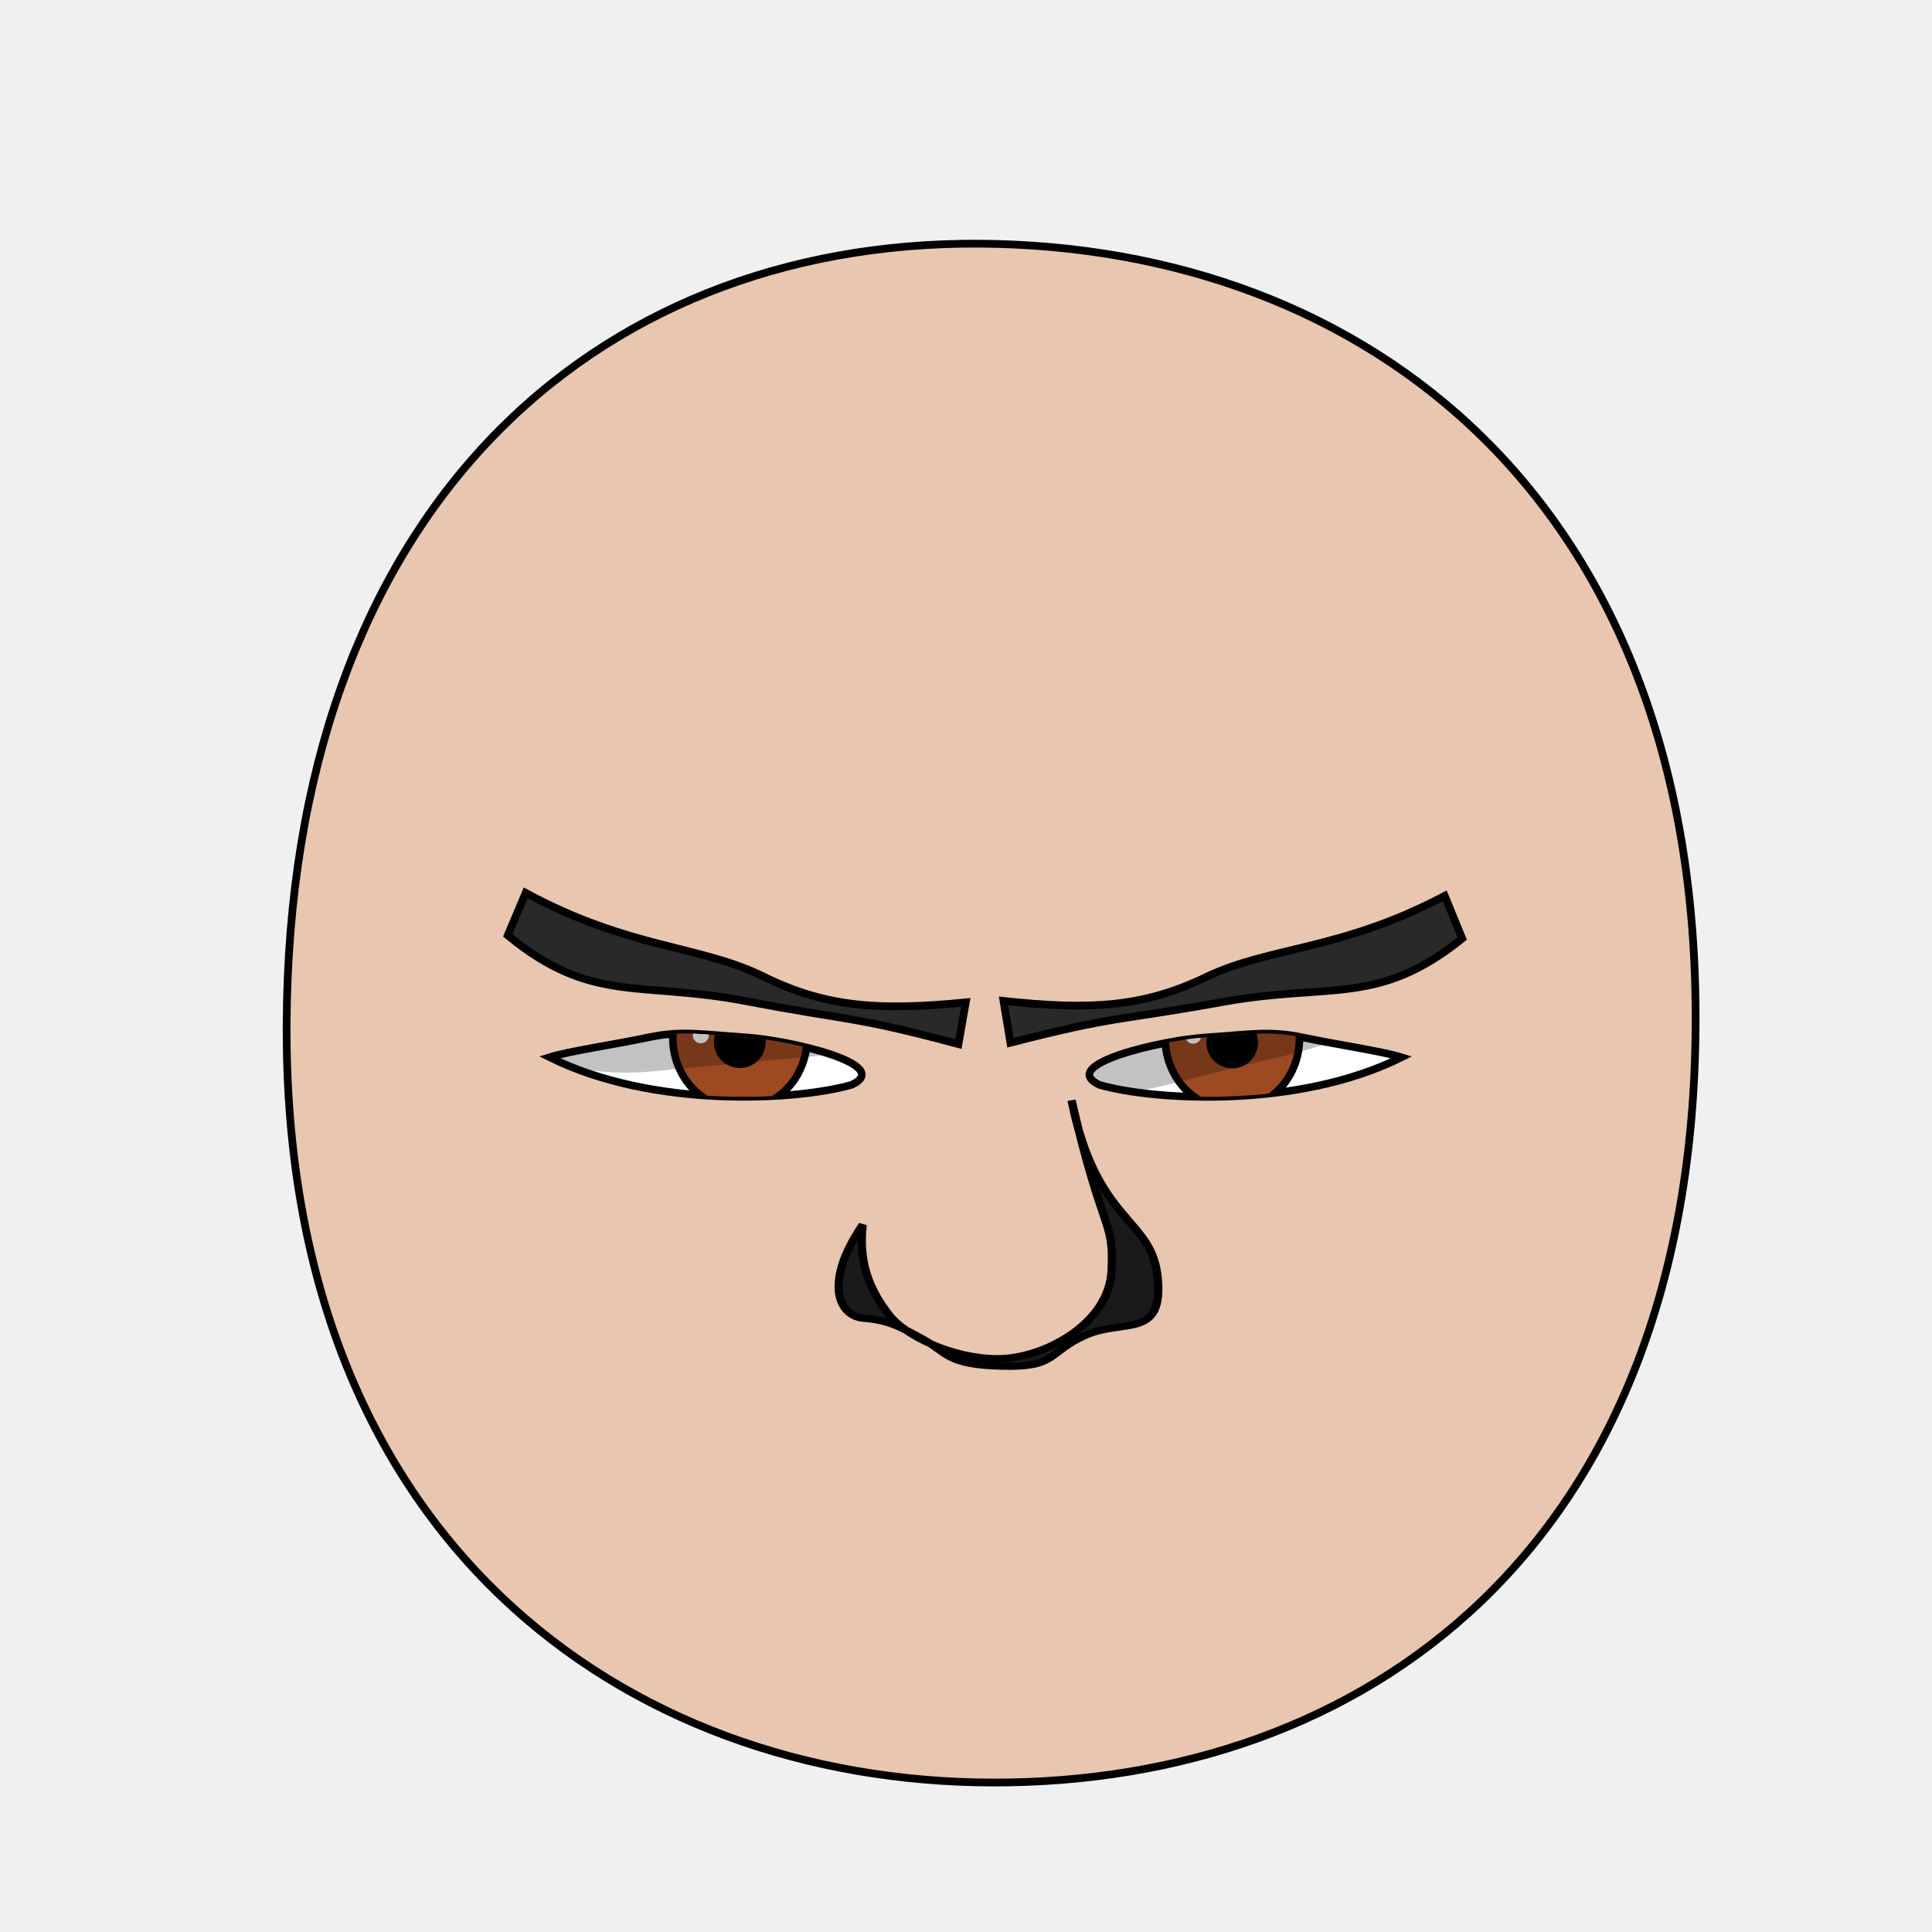
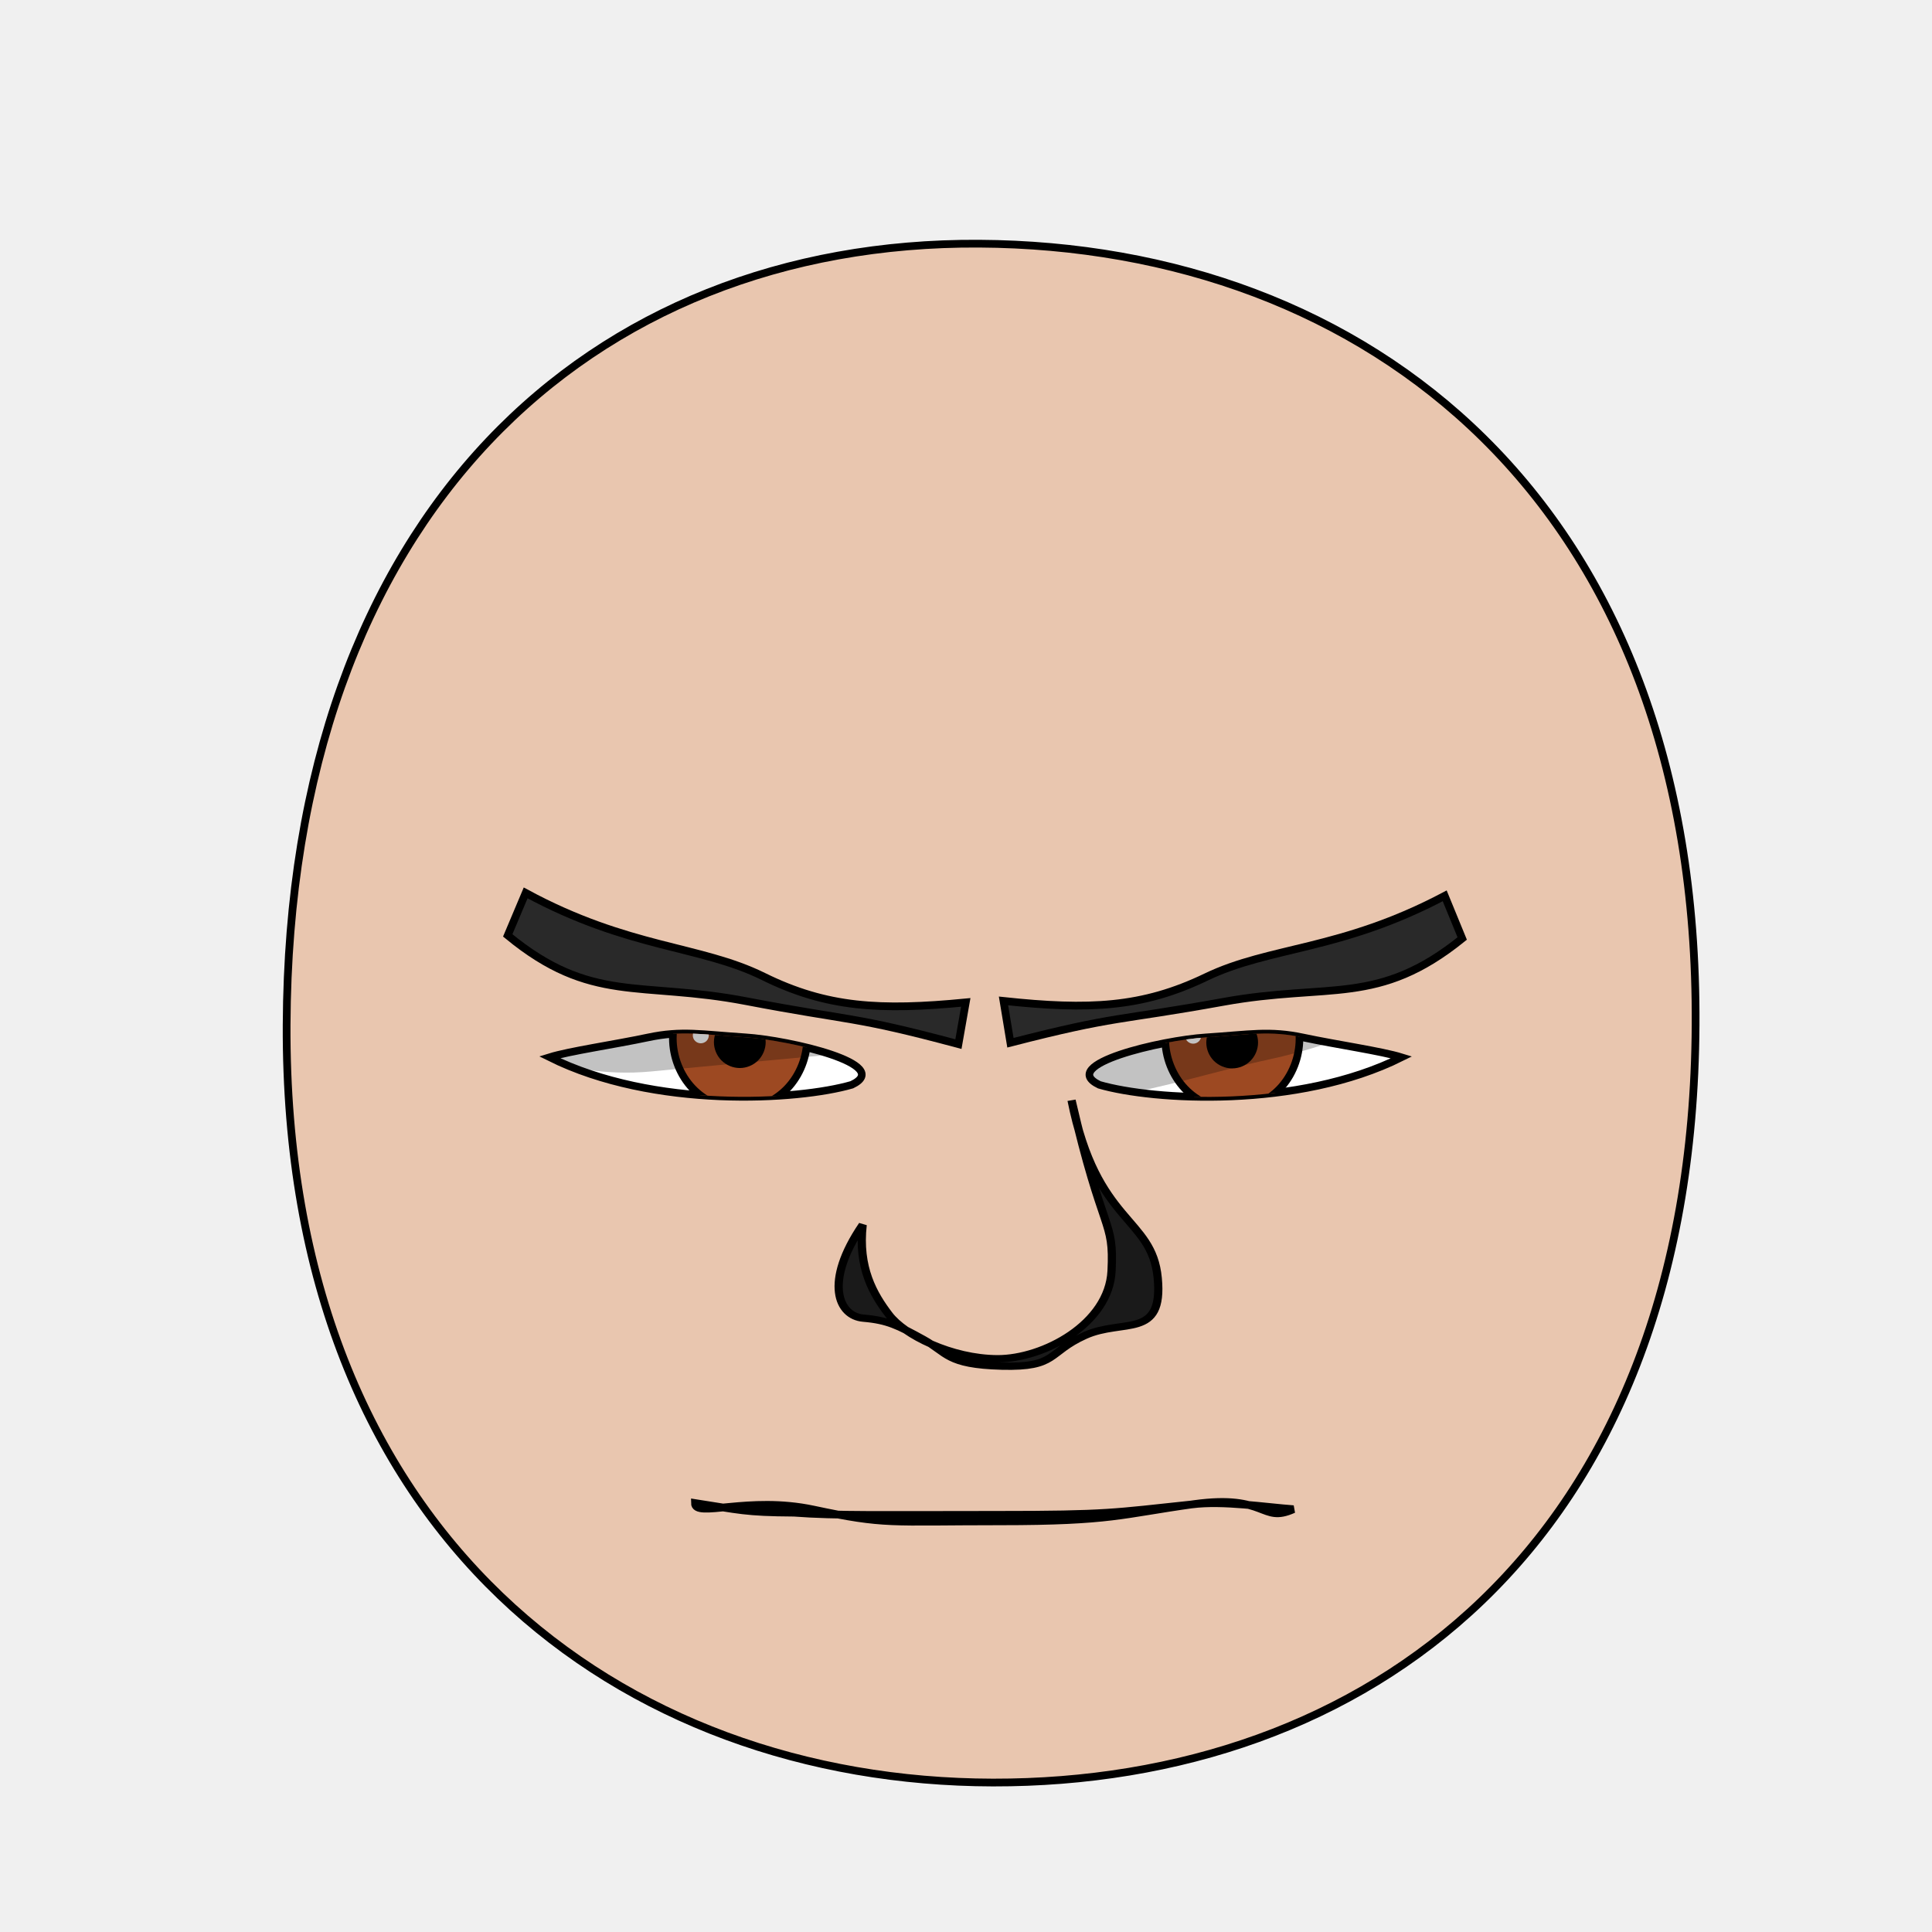
- <svg xmlns="http://www.w3.org/2000/svg" xmlns:xlink="http://www.w3.org/1999/xlink" version="1.1" viewBox="0 0 250 250" id="emoticon-front-view" width="100%" height="100%">
+ <svg xmlns="http://www.w3.org/2000/svg" xmlns:xlink="http://www.w3.org/1999/xlink" height="100%" width="100%" id="emoticon-front-view" viewBox="0 0 250 250" version="1.1">
  <defs id="defs4">
    <linearGradient id="linearGradient5745">
-       <stop style="stop-color:#f4dc15;stop-opacity:1" id="stop5747" offset="0" />
-       <stop style="stop-color:#e1430a;stop-opacity:1" id="stop5749" offset="1" />
+       <stop style="stop-color:#f4dc15;stop-opacity:1" offset="0" id="stop5747" />
+       <stop style="stop-color:#e1430a;stop-opacity:1" offset="1" id="stop5749" />
    </linearGradient>
    <linearGradient id="linearGradient2823">
-       <stop style="stop-color:#000000;stop-opacity:1" id="stop2825" offset="0" />
-       <stop style="stop-color:#6f0a5a;stop-opacity:1" id="stop2827" offset="1" />
+       <stop style="stop-color:#000000;stop-opacity:1" offset="0" id="stop2825" />
+       <stop style="stop-color:#6f0a5a;stop-opacity:1" offset="1" id="stop2827" />
    </linearGradient>
    <clipPath id="clipPath2967">
-       <use transform="translate(-48.86,-147.03)" id="use2969" x="0" y="0" width="1" height="1" xlink:href="#path3622">
+       <use transform="translate(-48.86,-147.03)" xlink:href="#path3622" height="1" width="1" y="0" x="0" id="use2969">
</use>
    </clipPath>
    <clipPath id="clipPath4022">
-       <use transform="matrix(-1,0,0,1,907.59,-127.94)" id="use5959" x="0" y="0" width="250" height="250" xlink:href="#path3622">
+       <use transform="matrix(-1,0,0,1,907.59,-127.94)" xlink:href="#path3622" height="250" width="250" y="0" x="0" id="use5959">
</use>
    </clipPath>
-     <radialGradient cx="-15.372" cy="2.705" r="1" fx="-15.372" fy="2.705" id="radialGradient5694" xlink:href="#linearGradient5745" gradientUnits="userSpaceOnUse" gradientTransform="matrix(98.09029,121.5278,-104.4591,83.94095,1881.611,1722.677)" spreadMethod="pad">
+     <radialGradient spreadMethod="pad" gradientTransform="matrix(98.09029,121.5278,-104.4591,83.94095,1881.611,1722.677)" gradientUnits="userSpaceOnUse" xlink:href="#linearGradient5745" id="radialGradient5694" fy="2.705" fx="-15.372" r="1" cy="2.705" cx="-15.372">
</radialGradient>
-     <linearGradient x1="107.143" y1="488.076" x2="138.571" y2="606.466" id="irisGradient" xlink:href="#linearGradient2823" gradientUnits="userSpaceOnUse" gradientTransform="translate(37.46307,-25.35117)">
+     <linearGradient gradientTransform="translate(37.46307,-25.35117)" gradientUnits="userSpaceOnUse" xlink:href="#linearGradient2823" id="irisGradient" y2="606.466" x2="138.571" y1="488.076" x1="107.143">
</linearGradient>
-     <clipPath id="clipPath-mouth" clipPathUnits="userSpaceOnUse">
-       <use height="250" width="250" id="use-mouth-outline" xlink:href="#mouth-outline" y="0" x="0" />
+     <clipPath clipPathUnits="userSpaceOnUse" id="clipPath-mouth">
+       <use x="0" y="0" xlink:href="#mouth-outline" id="use-mouth-outline" width="250" height="250" />
    </clipPath>
  </defs>
  <g id="head">
    <path style="fill:#e9c6af;stroke:#000000;stroke-width:1;stroke-opacity:1" d="M 128.48,230.66 C 176.27,230.75 219.01,200.57 219.41,132.64 219.80,64.72 176.76,31.81 126.68,31.53 76.60,31.24 37.38,66.28 37.09,132.64 36.80,199.01 80.69,230.57 128.48,230.66 Z" id="path164">
</path>
  </g>
  <g transform="matrix(0.16,0,0,0.16,63.76,27.73)" style="stroke-width:4.36;stroke-miterlimit:4;stroke-dasharray:none" id="left-eye">
    <path d="M 204.31,665.61 C 239.96,667.91 324.90,687.58 290.40,703.99 246.91,716.61 130.34,723.74 45.96,681.72 62.08,676.71 98.22,671.52 125.60,665.71 152.98,659.91 168.66,663.31 204.31,665.61 Z" style="fill:#ffffff;stroke:#000000;stroke-width:6.14;stroke-miterlimit:4;stroke-opacity:1;stroke-dasharray:none" id="path3622">
</path>
-     <g transform="translate(48.86,147.03)" style="stroke-width:4.36;stroke-miterlimit:4;stroke-dasharray:none" clip-path="url(#clipPath2967)" id="lens">
+     <g transform="translate(48.86,147.03)" style="stroke-width:4.36;stroke-miterlimit:4;stroke-dasharray:none" id="lens" clip-path="url(#clipPath2967)">
      <g id="g4403">
        <path style="fill:#9d4922;fill-opacity:1;stroke:#000000;stroke-width:6.14;stroke-miterlimit:4;stroke-opacity:1;stroke-dasharray:none" d="M 205.38,519.39 C 205.38,534.35 199.53,549.21 189.48,559.79 179.43,570.37 165.31,576.53 151.09,576.53 136.88,576.53 122.76,570.37 112.71,559.79 102.66,549.21 96.80,534.35 96.80,519.39 96.80,504.43 102.66,489.56 112.71,478.98 122.76,468.40 136.88,462.24 151.09,462.24 165.31,462.24 179.43,468.40 189.48,478.98 199.53,489.56 205.38,504.43 205.38,519.39 Z" id="iris">
</path>
        <path d="M 168.81,522.49 C 168.81,527.16 166.89,531.81 163.58,535.12 160.27,538.43 155.63,540.35 150.95,540.35 146.27,540.35 141.63,538.43 138.32,535.12 135.02,531.81 133.09,527.16 133.09,522.49 133.09,517.81 135.02,513.16 138.32,509.85 141.63,506.55 146.27,504.62 150.95,504.62 155.63,504.62 160.27,506.55 163.58,509.85 166.89,513.16 168.81,517.81 168.81,522.49 Z" style="fill:#000000;fill-opacity:1;stroke:#000000;stroke-width:6.14;stroke-miterlimit:4;stroke-opacity:1;stroke-dasharray:none" id="pupil">
</path>
        <path d="M 125.88,517.04 C 125.88,520.56 122.98,523.42 119.41,523.42 115.85,523.42 112.95,520.56 112.95,517.04 112.95,513.51 115.85,510.65 119.41,510.65 122.98,510.65 125.88,513.51 125.88,517.04 Z" style="fill:#ffffff;fill-opacity:1;stroke:none" id="glare">
</path>
      </g>
      <path style="opacity:0.24;fill:#000000;stroke:#000000;stroke-width:1px;stroke-linecap:butt;stroke-linejoin:miter;stroke-opacity:1" d="M -55.69,515.99 -11.18,407.57 305.31,412.27 312.28,524.06 C 312.28,524.06 149.29,538.98 79.49,545.68 2.86,553.02 -55.69,515.99 -55.69,515.99 Z" id="left-lid-shadow">
</path>
    </g>
  </g>
  <g transform="matrix(0.16,0,0,0.16,43.51,48.21)" style="stroke-width:4.36;stroke-miterlimit:4;stroke-dasharray:none" id="right-eye">
-     <use transform="matrix(-1,0,0,1,907.59,-127.94)" id="use3959" x="0" y="0" width="250" height="250" xlink:href="#path3622">
+     <use transform="matrix(-1,0,0,1,907.59,-127.94)" xlink:href="#path3622" height="250" width="250" y="0" x="0" id="use3959">
</use>
-     <g clip-path="url(#clipPath4022)" id="g4015">
-       <use transform="translate(573.63,19.34)" style="stroke-width:4.36;stroke-miterlimit:4;stroke-dasharray:none" id="right-lens" x="0" y="0" width="1" height="1" xlink:href="#g4403">
+     <g id="g4015" clip-path="url(#clipPath4022)">
+       <use transform="translate(573.63,19.34)" style="stroke-width:4.36;stroke-miterlimit:4;stroke-dasharray:none" xlink:href="#g4403" height="1" width="1" y="0" x="0" id="right-lens">
</use>
      <path style="opacity:0.24;fill:#000000;stroke:#000000;stroke-width:1px;stroke-linecap:butt;stroke-linejoin:miter;stroke-miterlimit:4;stroke-opacity:1;stroke-dasharray:none" d="M 544.62,581.57 506.18,515.68 851.73,404.48 912.38,496.09 C 912.38,496.09 826.43,539.60 755.74,554.68 685.03,569.75 605.96,601.18 544.62,581.57 Z" id="right-lid-shadow">
</path>
    </g>
  </g>
  <path d="M 124.97,129.71 124.02,135.11 C 110.22,131.41 110.35,132.19 96.56,129.55 82.78,126.91 76.51,129.94 65.70,121.04 L 68.02,115.54 C 81.38,122.78 90.59,122.31 98.79,126.36 106.99,130.41 113.90,130.78 124.97,129.71 Z" style="fill:#292929;fill-opacity:1;fill-rule:nonzero;stroke:#000000;stroke-width:1;stroke-miterlimit:4;stroke-opacity:1;stroke-dasharray:none" id="left-eye-brow">
</path>
  <g style="stroke-width:1" transform="matrix(1.13,0,0,1,-17.27,2.11)" id="nose">
    <path style="fill:#1a1a1a;stroke:#000000;stroke-width:0.94;stroke-miterlimit:4;stroke-dasharray:none" d="M 114.07,156.38 C 113.52,161.92 115.28,165.35 117.07,168 118.85,170.65 124.21,173.68 129.50,173.71 134.80,173.73 142.28,169.17 142.57,162.35 142.87,155.54 141.61,157.96 137.99,140.27 140.82,156.31 147.21,155.33 147.86,163.28 148.52,171.23 143.90,168.48 139.54,170.69 135.19,172.90 136.36,174.86 130.01,174.67 123.65,174.48 123.81,172.94 120.99,171.19 118.17,169.44 116.97,168.73 114.15,168.46 111.32,168.20 109.57,163.85 114.07,156.38 Z" id="nose-outline">
</path>
  </g>
  <g transform="translate(360.26,-9.93)" id="g3017">
    <path style="fill:#000000;fill-opacity:1;stroke:#000000;stroke-width:0.62;stroke-linecap:butt;stroke-linejoin:miter;stroke-miterlimit:4;stroke-opacity:1;stroke-dasharray:none" d="M 82.10,197.74 C 82.10,197.74 95.10,201.88 129.22,201.63 165.08,201.48 177.90,194.49 177.90,194.49 L 176.90,198.44 C 176.90,198.44 165.31,203.57 129.02,204.06 92.26,204.13 82.65,201.29 82.65,201.29 L 82.10,197.74 Z" id="mouth-path">
</path>
  </g>
-   <use transform="matrix(-1,-0.01,-0.01,1,256.12,1.06)" id="right-eye-brow" x="0" y="0" width="250" height="250" xlink:href="#left-eye-brow">
+   <use transform="matrix(-1,-0.01,-0.01,1,256.12,1.06)" xlink:href="#left-eye-brow" height="250" width="250" y="0" x="0" id="right-eye-brow">
</use>
-   <g clip-path="url(#clipPath-mouth)" id="mouth-interior">
-     <rect style="fill:#000000;fill-opacity:2;stroke:none" id="mouth-background" width="145.364" height="66.556" x="52.649" y="159.934">
+   <g id="mouth-interior" clip-path="url(#clipPath-mouth)">
+     <rect style="fill:#000000;fill-opacity:1;stroke:none" y="159.934" x="52.649" height="66.556" width="145.364" id="mouth-background">
</rect>
-     <path d="M 196.68,404.30 C 196.68,379.60 228.46,379.48 260.92,378.14 296.02,376.72 327.82,378.28 323.84,404.30 281.46,404.30 239.08,404.30 196.68,404.30 Z" style="fill:#ff1e10;fill-opacity:2;stroke:none" id="tongue">
+     <path d="M 98.34,202.15 C 98.34,189.80 114.23,189.74 130.46,189.07 148.01,188.36 163.91,189.14 161.92,202.15 140.73,202.15 119.54,202.15 98.34,202.15 Z" style="fill:#800f08;fill-opacity:1;stroke:none" id="tongue">
</path>
-     <rect style="fill:#ffffff;fill-opacity:2;stroke:none" id="tooth00" width="10.265" height="10.265" x="82.781" y="177.152" ry="1.325">
+     <rect style="fill:#ffffff;fill-opacity:1;stroke:none" ry="1.325" y="177.152" x="82.781" height="10.265" width="10.265" id="tooth00">
</rect>
-     <use transform="translate(24,0)" height="250" width="250" id="tooth01" xlink:href="#tooth00" y="0" x="0">
+     <use transform="translate(12,0)" x="0" y="0" xlink:href="#tooth00" id="tooth01" width="250" height="250">
</use>
  </g>
-   <path style="fill:none;stroke:#000000;stroke-width:2px;stroke-miterlimit:8;stroke-opacity:2" d="M 349.19,379.30 C 344.77,384.19 340.23,386.23 321.31,388.85 302.37,391.49 288.13,393.22 259.23,393.22 230.33,393.22 216.88,392.87 198.08,389.56 180.13,386.44 167.18,382.67 167.18,378.65 177.29,379.43 182.54,379.77 195.55,379.66 211.36,379.84 228.56,380.13 257.46,380.13 286.34,380.13 300.35,379.68 321.06,378.59 332.99,378.08 342.03,378.78 349.19,379.30 Z" id="mouth-outline">
+   <path style="fill:none;stroke:#000000;stroke-width:1px;stroke-miterlimit:4;stroke-opacity:1" d="M 167.37,195.29 C 163.18,197.18 163.97,193.32 154.51,194.63 145.04,195.95 143.88,196.86 129.43,196.86 114.98,196.86 114.61,197.33 105.27,195.34 96.79,193.53 89.92,196.50 89.92,194.49 95.72,195.38 96.32,195.70 102.74,195.74 108.09,196.15 114.53,196.02 128.98,196.02 143.42,196.02 144.02,195.75 154.26,194.67 158.24,194.16 163.79,195.03 167.37,195.29 Z" id="mouth-outline">
</path>
</svg>
